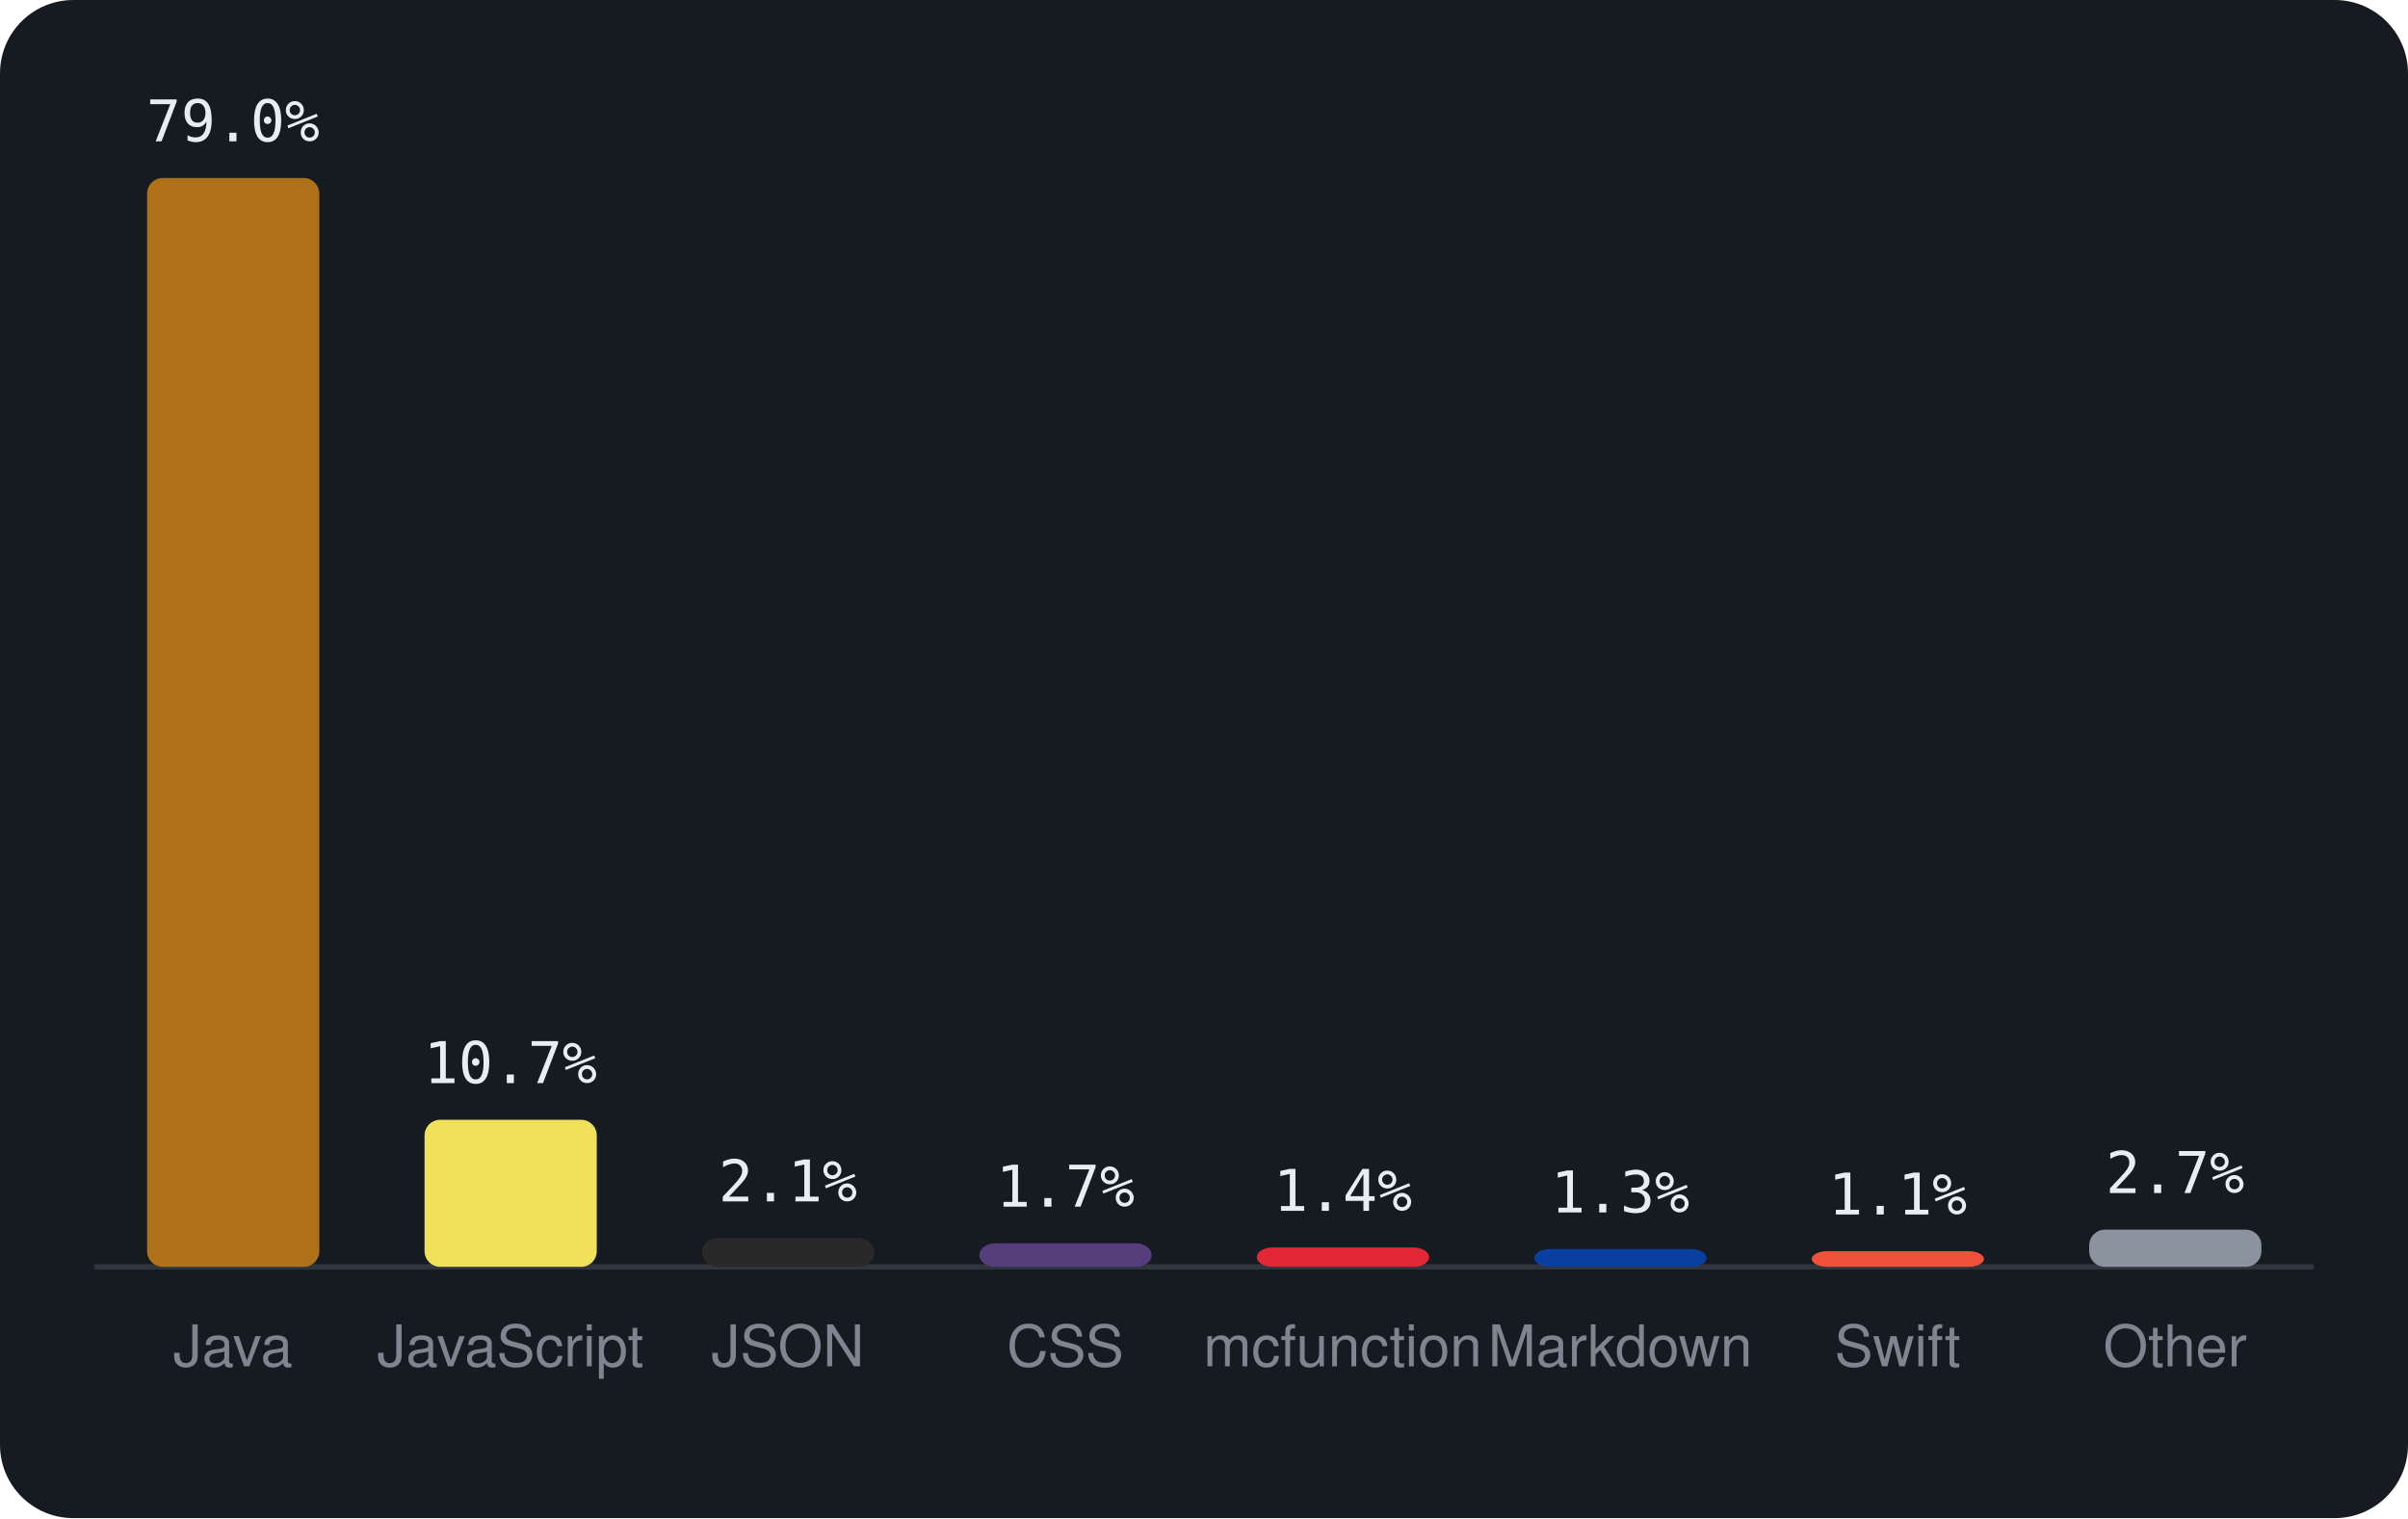
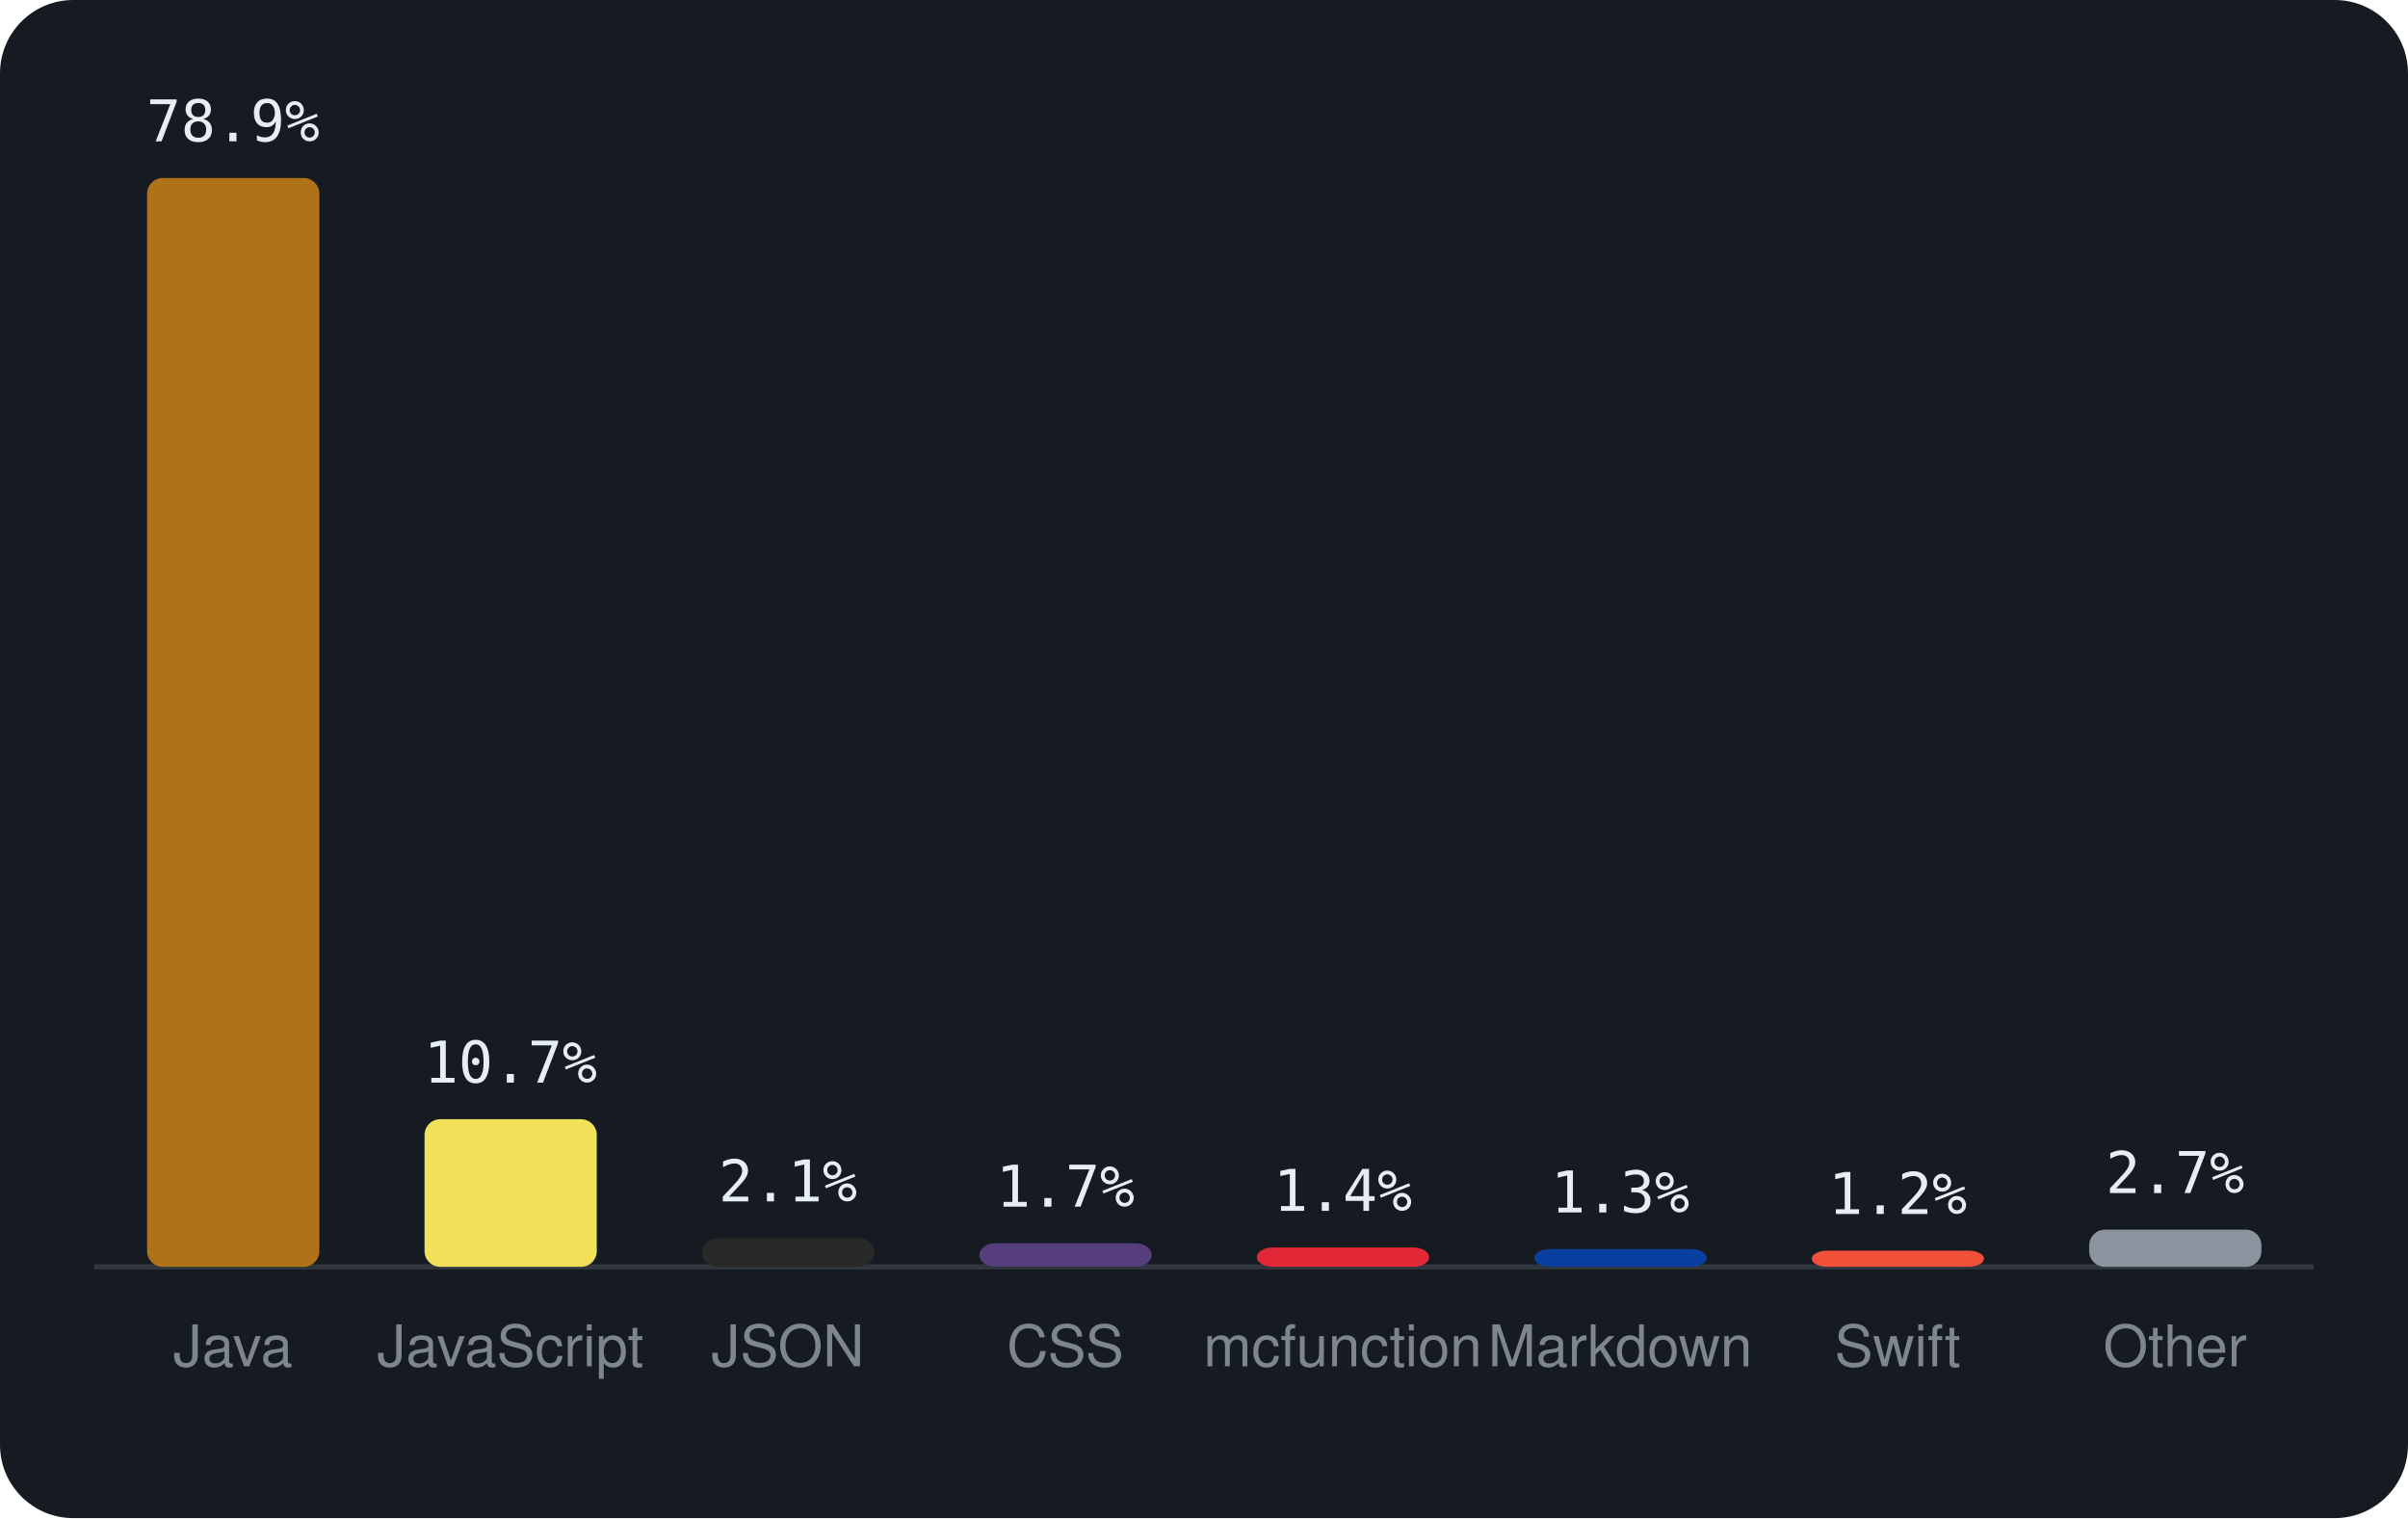
<svg xmlns="http://www.w3.org/2000/svg" viewBox="0 0 460 290" width="460" height="290" font-family="-apple-system,BlinkMacSystemFont,'Segoe UI',Helvetica,Arial,sans-serif">
  <rect width="460" height="290" rx="14" fill="#161b22" />
  <line x1="18" y1="242" x2="442" y2="242" stroke="#30363d" />
  <rect x="28.1" y="34.0" width="32.9" height="208.0" rx="3" fill="#b07219" />
-   <text x="44.5" y="27.0" text-anchor="middle" font-size="11" font-family="monospace" fill="#e6edf3">79.0%</text>
+   <text x="44.5" y="27.0" text-anchor="middle" font-size="11" font-family="monospace" fill="#e6edf3">78.9%</text>
  <text x="44.5" y="261" text-anchor="middle" font-size="11" fill="#7d8590">Java</text>
-   <rect x="81.1" y="213.9" width="32.9" height="28.1" rx="3" fill="#f1e05a" />
-   <text x="97.5" y="206.9" text-anchor="middle" font-size="11" font-family="monospace" fill="#e6edf3">10.7%</text>
+   <rect x="81.1" y="213.8" width="32.9" height="28.2" rx="3" fill="#f1e05a" />
+   <text x="97.5" y="206.8" text-anchor="middle" font-size="11" font-family="monospace" fill="#e6edf3">10.7%</text>
  <text x="97.5" y="261" text-anchor="middle" font-size="11" fill="#7d8590">JavaScript</text>
  <rect x="134.1" y="236.5" width="32.9" height="5.5" rx="3" fill="#292929" />
  <text x="150.5" y="229.5" text-anchor="middle" font-size="11" font-family="monospace" fill="#e6edf3">2.1%</text>
  <text x="150.5" y="261" text-anchor="middle" font-size="11" fill="#7d8590">JSON</text>
  <rect x="187.1" y="237.5" width="32.9" height="4.5" rx="3" fill="#563d7c" />
  <text x="203.5" y="230.5" text-anchor="middle" font-size="11" font-family="monospace" fill="#e6edf3">1.7%</text>
  <text x="203.5" y="261" text-anchor="middle" font-size="11" fill="#7d8590">CSS</text>
  <rect x="240.1" y="238.3" width="32.9" height="3.7" rx="3" fill="#E22837" />
  <text x="256.5" y="231.3" text-anchor="middle" font-size="11" font-family="monospace" fill="#e6edf3">1.4%</text>
  <text x="256.5" y="261" text-anchor="middle" font-size="11" fill="#7d8590">mcfunction</text>
  <rect x="293.1" y="238.6" width="32.9" height="3.4" rx="3" fill="#083fa1" />
  <text x="309.5" y="231.6" text-anchor="middle" font-size="11" font-family="monospace" fill="#e6edf3">1.3%</text>
  <text x="309.5" y="261" text-anchor="middle" font-size="11" fill="#7d8590">Markdown</text>
-   <rect x="346.1" y="239.0" width="32.9" height="3.0" rx="3" fill="#F05138" />
-   <text x="362.5" y="232.0" text-anchor="middle" font-size="11" font-family="monospace" fill="#e6edf3">1.1%</text>
+   <rect x="346.1" y="238.9" width="32.9" height="3.1" rx="3" fill="#F05138" />
+   <text x="362.5" y="231.9" text-anchor="middle" font-size="11" font-family="monospace" fill="#e6edf3">1.2%</text>
  <text x="362.5" y="261" text-anchor="middle" font-size="11" fill="#7d8590">Swift</text>
  <rect x="399.1" y="234.9" width="32.9" height="7.1" rx="3" fill="#8b949e" />
  <text x="415.5" y="227.9" text-anchor="middle" font-size="11" font-family="monospace" fill="#e6edf3">2.7%</text>
  <text x="415.5" y="261" text-anchor="middle" font-size="11" fill="#7d8590">Other</text>
</svg>
